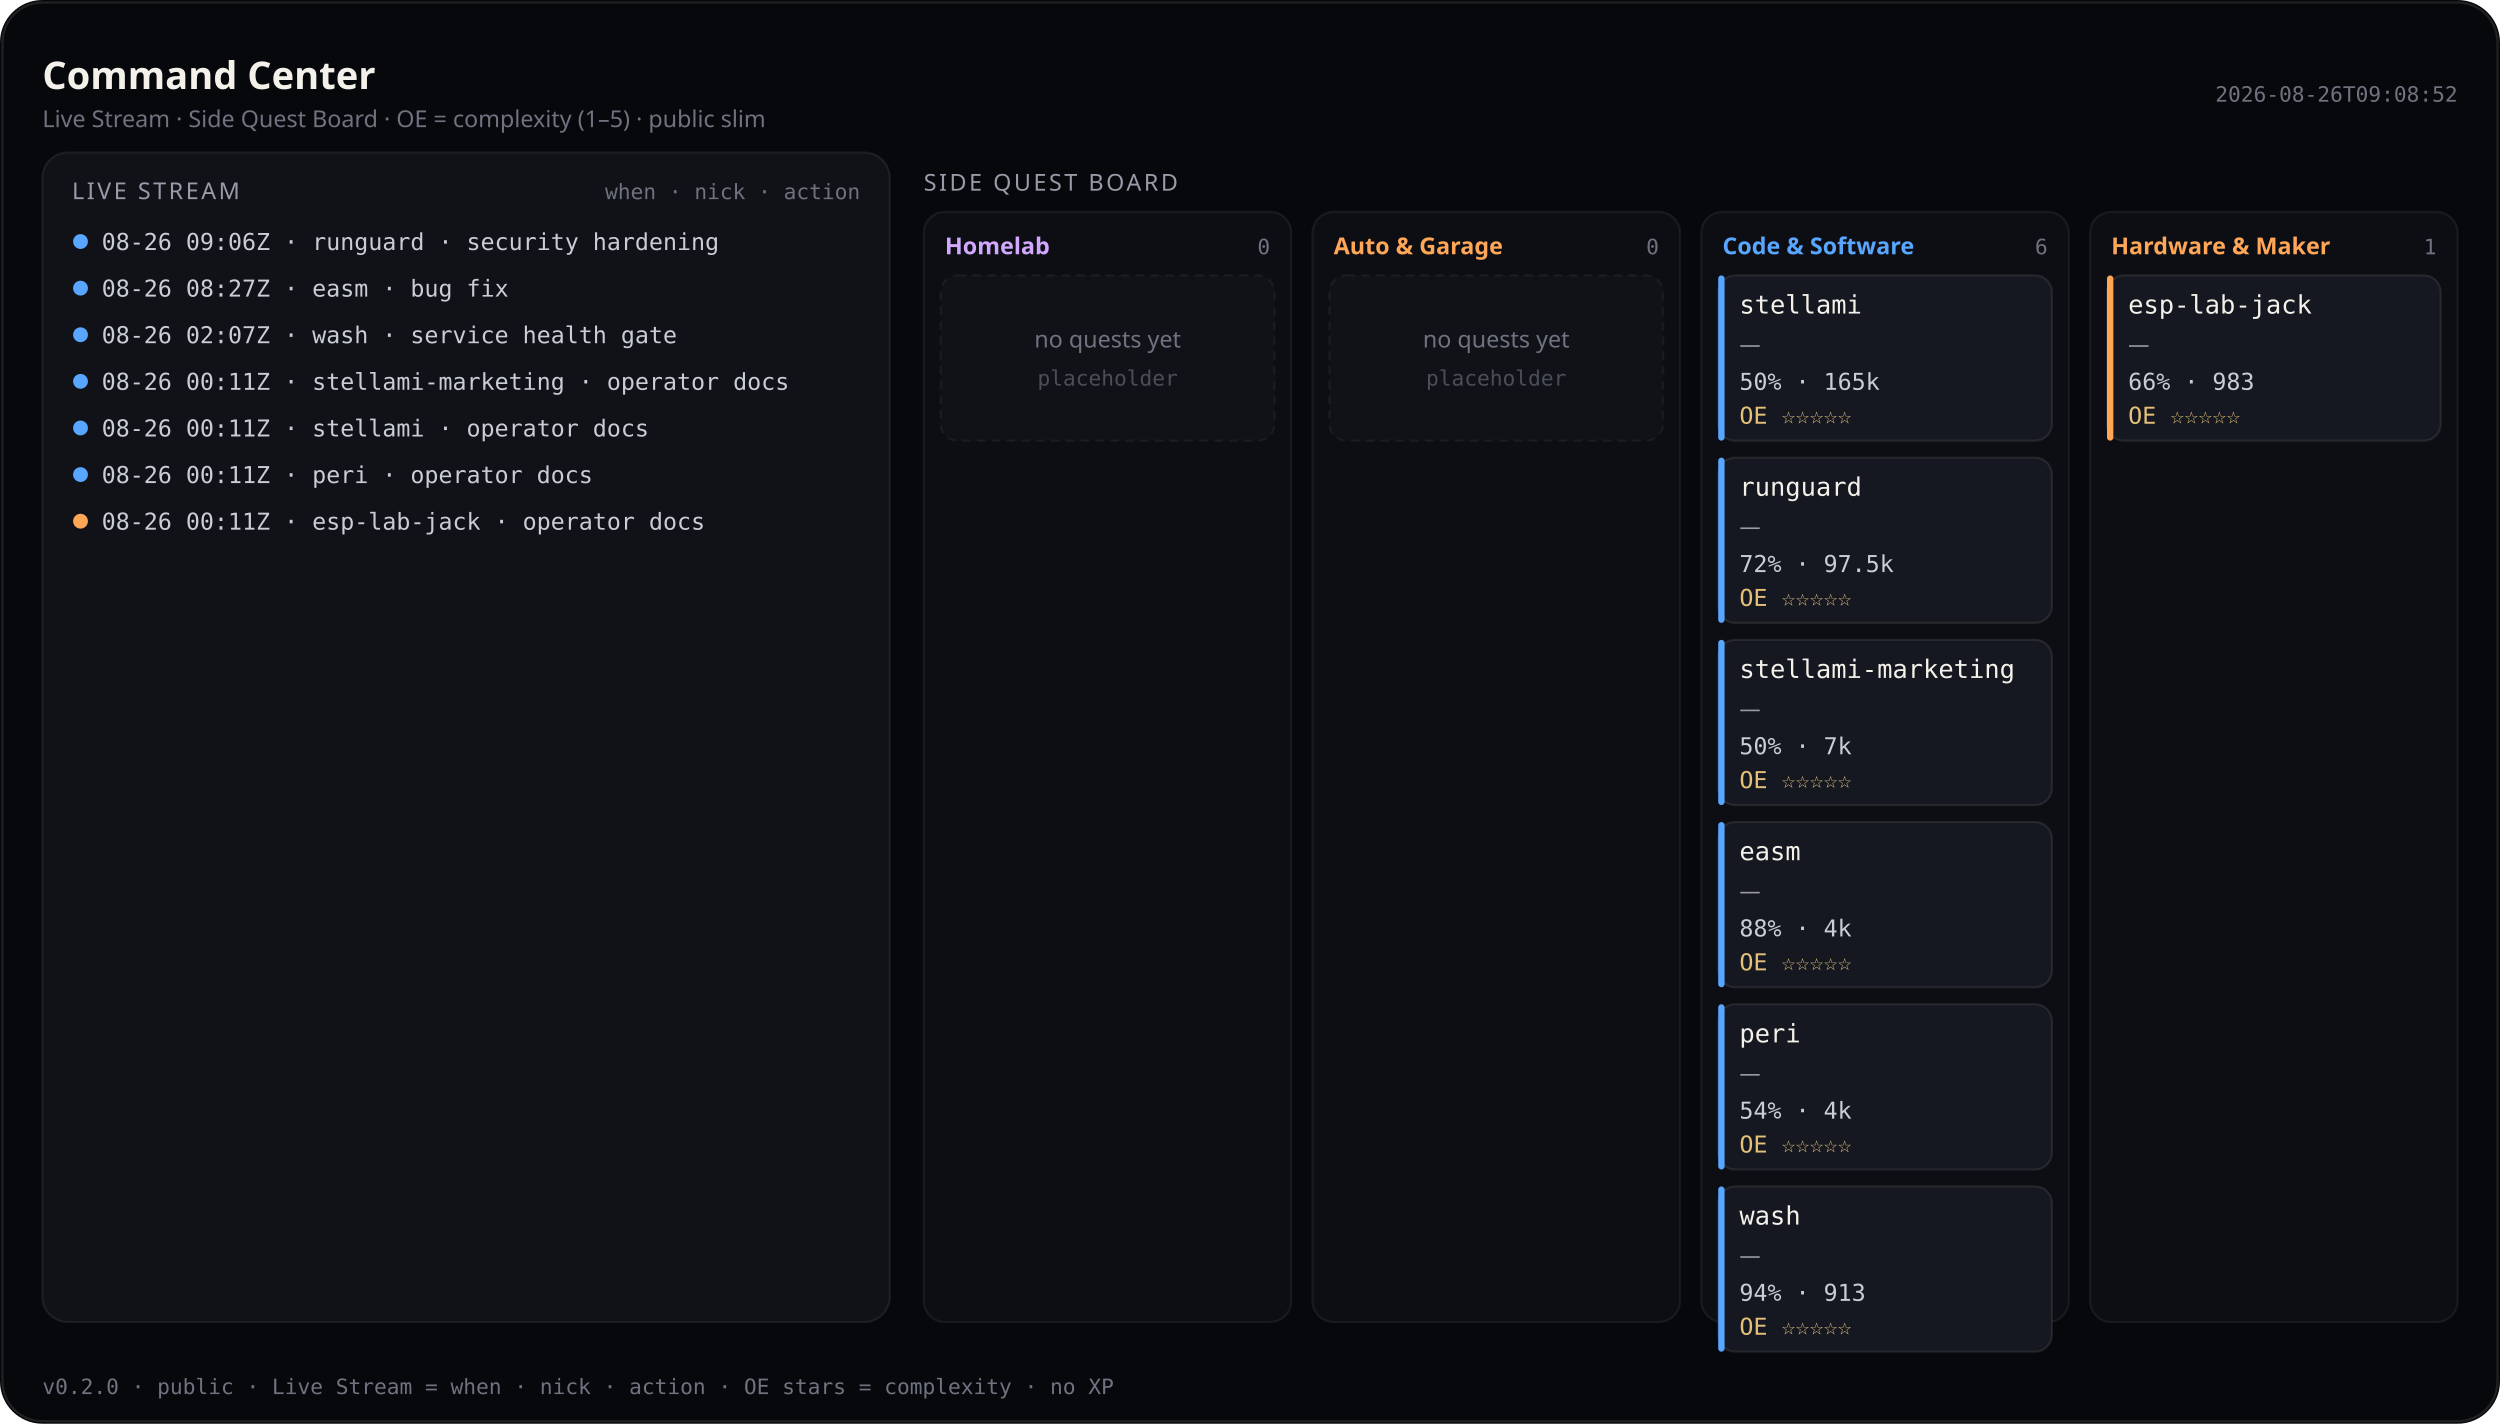
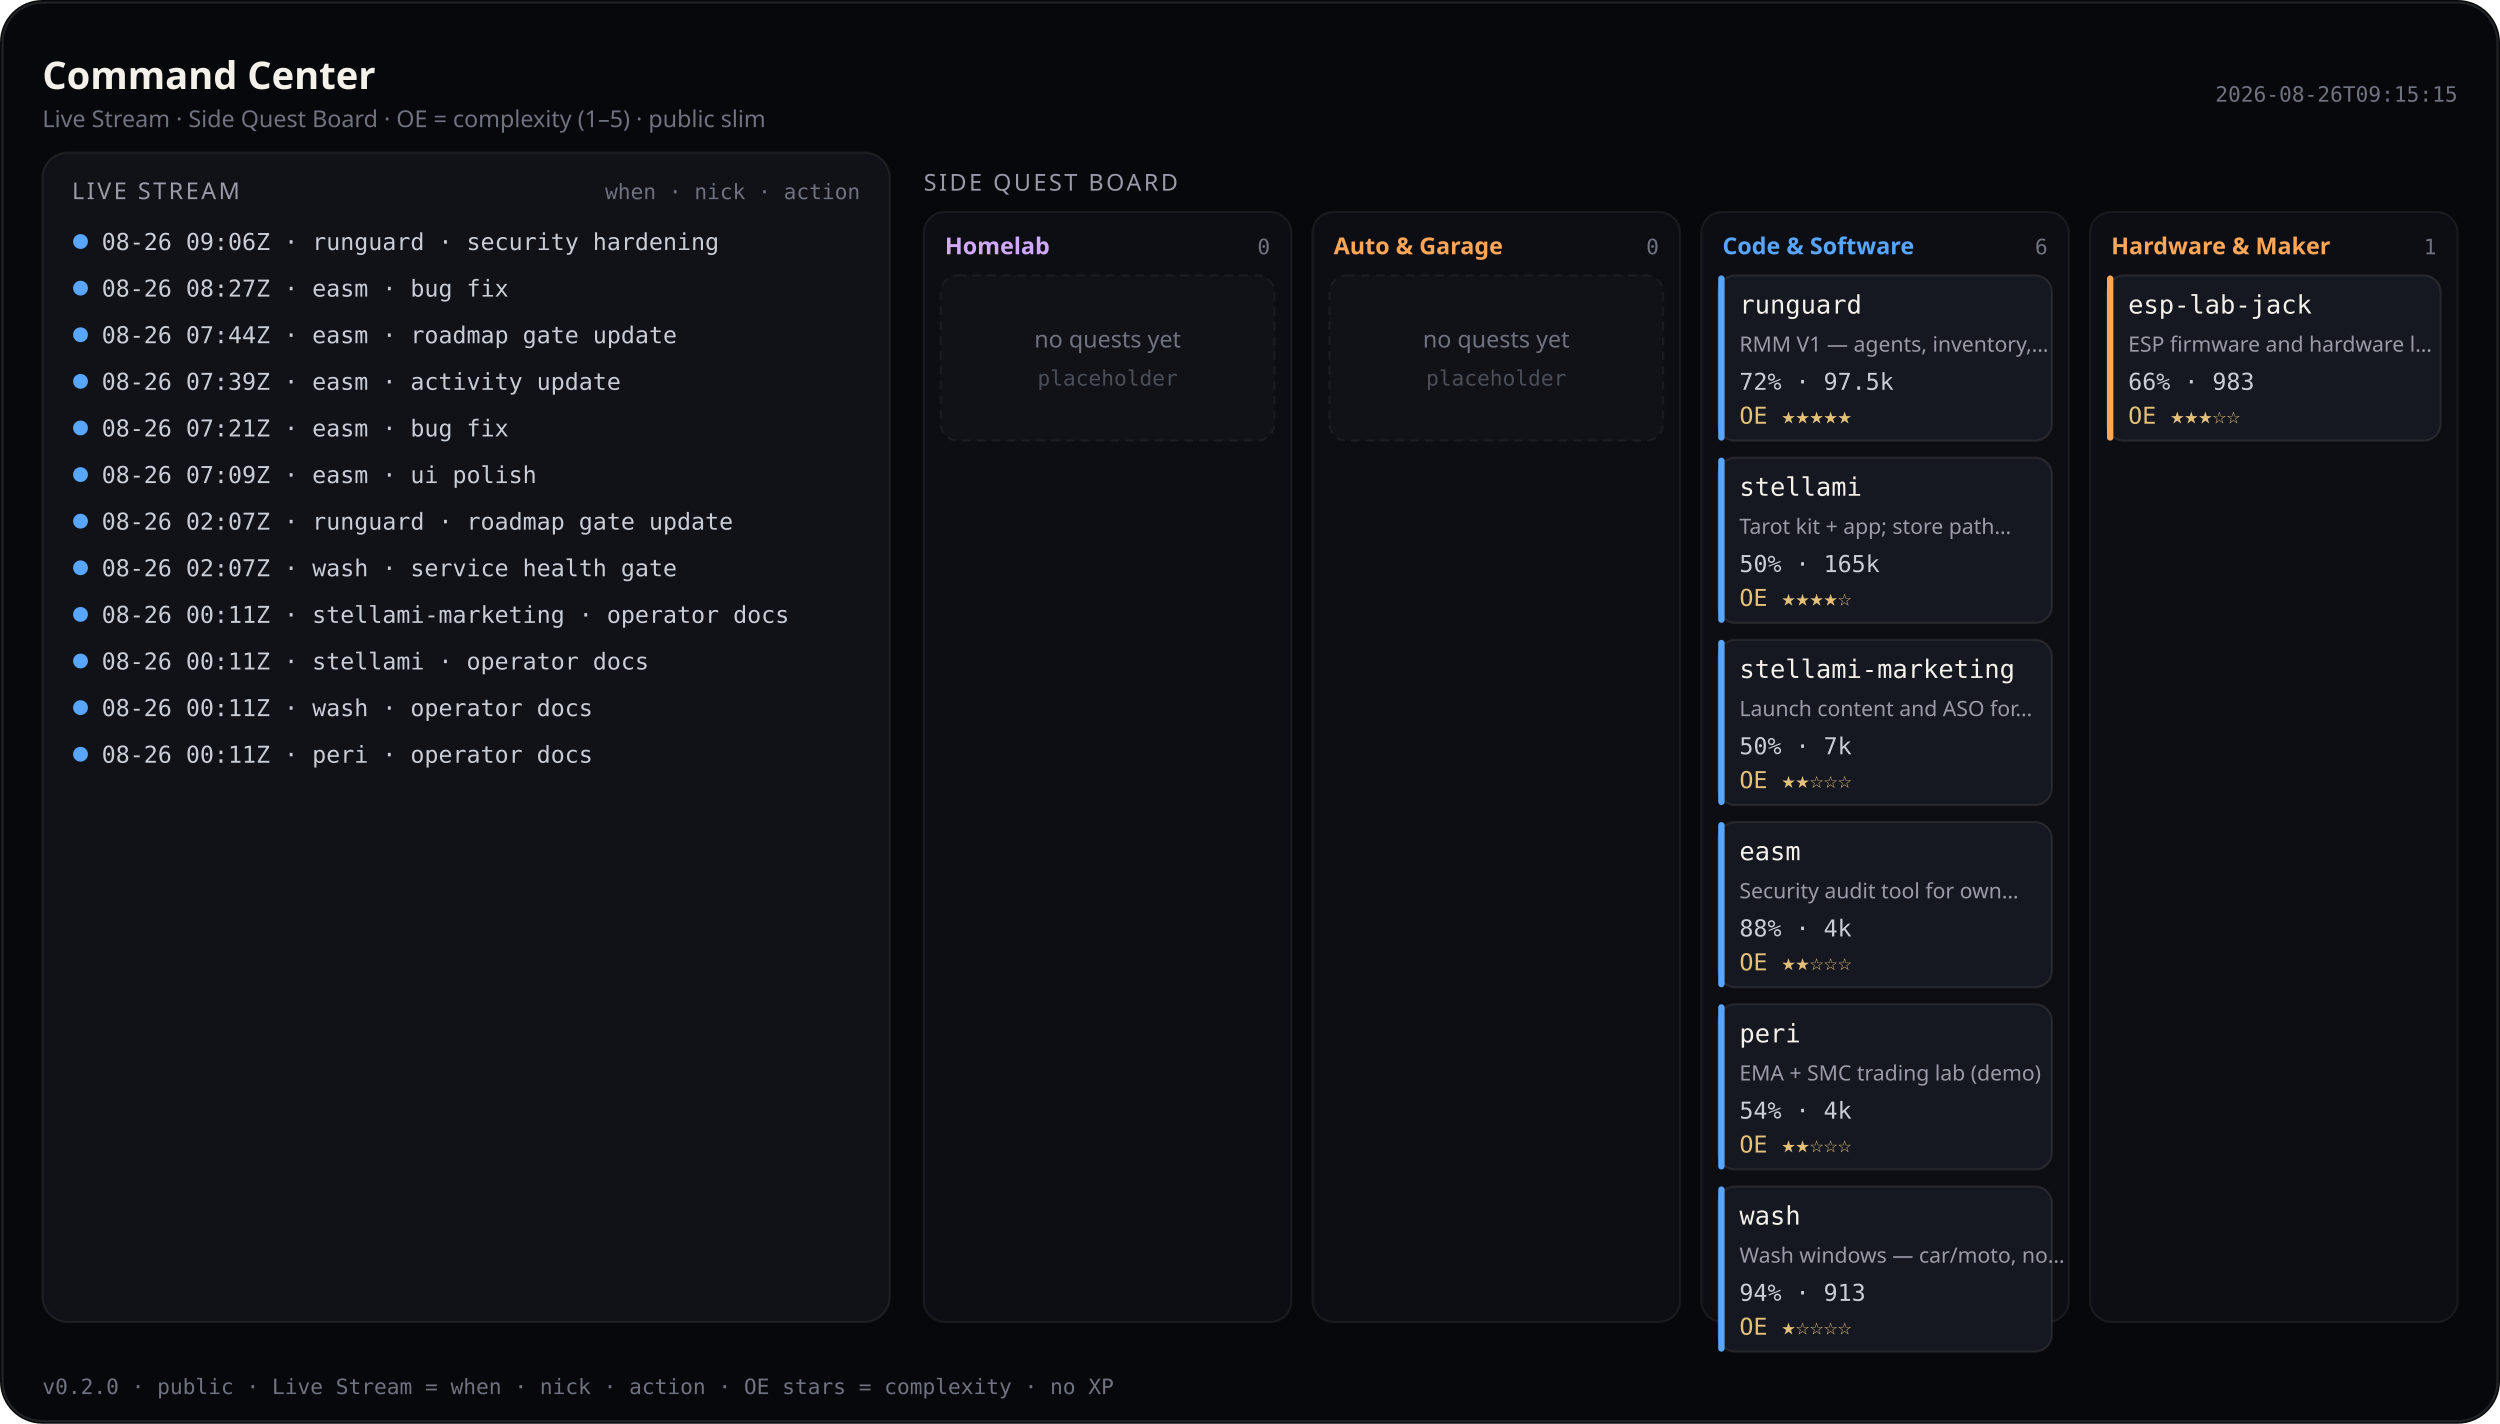
<svg xmlns="http://www.w3.org/2000/svg" viewBox="0 0 1180 672" width="1180" height="672" role="img" aria-label="Command Center — Live Stream and Side Quest Board (public)">
  <rect width="1180" height="672" rx="20" fill="#07080b" />
  <rect x="1.2" y="1.2" width="1177.6" height="669.6" rx="18.8" fill="none" stroke="rgba(232,228,214,0.12)" />
  <text x="20" y="42" fill="#f4f1ea" font-size="18" font-family="ui-sans-serif, system-ui, sans-serif" font-weight="600">Command Center</text>
  <text x="20" y="60" fill="#6f7380" font-size="11" font-family="ui-sans-serif, system-ui, sans-serif">Live Stream · Side Quest Board · OE = complexity (1–5) · public slim</text>
-   <text x="1160" y="48" fill="#6f7380" font-size="10" text-anchor="end" font-family="ui-monospace, SFMono-Regular, monospace">2026-08-26T09:08:52</text>
+   <text x="1160" y="48" fill="#6f7380" font-size="10" text-anchor="end" font-family="ui-monospace, SFMono-Regular, monospace">2026-08-26T09:15:15</text>
  <rect x="20" y="72" width="400" height="552" rx="12" fill="#101218" stroke="rgba(232,228,214,0.08)" />
  <text x="34" y="94" fill="#9a9aa8" font-size="11" font-family="ui-sans-serif, system-ui, sans-serif" letter-spacing="1.2">LIVE STREAM</text>
  <text x="406" y="94" fill="#6f7380" font-size="10" text-anchor="end" font-family="ui-monospace, SFMono-Regular, monospace">when · nick · action</text>
  <defs>
    <clipPath id="live-stream-clip">
      <rect x="20" y="72" width="400" height="552" />
    </clipPath>
  </defs>
  <g clip-path="url(#live-stream-clip)">
    <circle cx="38" cy="114" r="3.5" fill="#58a6ff" />
    <text x="48" y="118" fill="#c9cdd6" font-size="11" font-family="ui-monospace, SFMono-Regular, monospace">08-26 09:06Z · runguard · security hardening</text>
    <circle cx="38" cy="136" r="3.5" fill="#58a6ff" />
    <text x="48" y="140" fill="#c9cdd6" font-size="11" font-family="ui-monospace, SFMono-Regular, monospace">08-26 08:27Z · easm · bug fix</text>
    <circle cx="38" cy="158" r="3.5" fill="#58a6ff" />
-     <text x="48" y="162" fill="#c9cdd6" font-size="11" font-family="ui-monospace, SFMono-Regular, monospace">08-26 02:07Z · wash · service health gate</text>
+     <text x="48" y="162" fill="#c9cdd6" font-size="11" font-family="ui-monospace, SFMono-Regular, monospace">08-26 07:44Z · easm · roadmap gate update</text>
    <circle cx="38" cy="180" r="3.5" fill="#58a6ff" />
-     <text x="48" y="184" fill="#c9cdd6" font-size="11" font-family="ui-monospace, SFMono-Regular, monospace">08-26 00:11Z · stellami-marketing · operator docs</text>
+     <text x="48" y="184" fill="#c9cdd6" font-size="11" font-family="ui-monospace, SFMono-Regular, monospace">08-26 07:39Z · easm · activity update</text>
    <circle cx="38" cy="202" r="3.5" fill="#58a6ff" />
-     <text x="48" y="206" fill="#c9cdd6" font-size="11" font-family="ui-monospace, SFMono-Regular, monospace">08-26 00:11Z · stellami · operator docs</text>
+     <text x="48" y="206" fill="#c9cdd6" font-size="11" font-family="ui-monospace, SFMono-Regular, monospace">08-26 07:21Z · easm · bug fix</text>
    <circle cx="38" cy="224" r="3.5" fill="#58a6ff" />
-     <text x="48" y="228" fill="#c9cdd6" font-size="11" font-family="ui-monospace, SFMono-Regular, monospace">08-26 00:11Z · peri · operator docs</text>
-     <circle cx="38" cy="246" r="3.5" fill="#ffa657" />
-     <text x="48" y="250" fill="#c9cdd6" font-size="11" font-family="ui-monospace, SFMono-Regular, monospace">08-26 00:11Z · esp-lab-jack · operator docs</text>
+     <text x="48" y="228" fill="#c9cdd6" font-size="11" font-family="ui-monospace, SFMono-Regular, monospace">08-26 07:09Z · easm · ui polish</text>
+     <circle cx="38" cy="246" r="3.5" fill="#58a6ff" />
+     <text x="48" y="250" fill="#c9cdd6" font-size="11" font-family="ui-monospace, SFMono-Regular, monospace">08-26 02:07Z · runguard · roadmap gate update</text>
+     <circle cx="38" cy="268" r="3.5" fill="#58a6ff" />
+     <text x="48" y="272" fill="#c9cdd6" font-size="11" font-family="ui-monospace, SFMono-Regular, monospace">08-26 02:07Z · wash · service health gate</text>
+     <circle cx="38" cy="290" r="3.5" fill="#58a6ff" />
+     <text x="48" y="294" fill="#c9cdd6" font-size="11" font-family="ui-monospace, SFMono-Regular, monospace">08-26 00:11Z · stellami-marketing · operator docs</text>
+     <circle cx="38" cy="312" r="3.5" fill="#58a6ff" />
+     <text x="48" y="316" fill="#c9cdd6" font-size="11" font-family="ui-monospace, SFMono-Regular, monospace">08-26 00:11Z · stellami · operator docs</text>
+     <circle cx="38" cy="334" r="3.5" fill="#58a6ff" />
+     <text x="48" y="338" fill="#c9cdd6" font-size="11" font-family="ui-monospace, SFMono-Regular, monospace">08-26 00:11Z · wash · operator docs</text>
+     <circle cx="38" cy="356" r="3.5" fill="#58a6ff" />
+     <text x="48" y="360" fill="#c9cdd6" font-size="11" font-family="ui-monospace, SFMono-Regular, monospace">08-26 00:11Z · peri · operator docs</text>
  </g>
  <text x="436" y="90" fill="#9a9aa8" font-size="11" font-family="ui-sans-serif, system-ui, sans-serif" letter-spacing="1.2">SIDE QUEST BOARD</text>
  <rect x="436.0" y="100" width="173.5" height="524.0" rx="10" fill="#0c0e14" stroke="rgba(232,228,214,0.07)" />
  <text x="446.0" y="120" fill="#d2a8ff" font-size="11" font-family="ui-sans-serif, system-ui, sans-serif" font-weight="600">Homelab</text>
  <text x="599.5" y="120" fill="#6f7380" font-size="10" text-anchor="end" font-family="ui-monospace, SFMono-Regular, monospace">0</text>
  <rect x="444.0" y="130.0" width="157.5" height="78.0" rx="8" fill="#101218" stroke="rgba(232,228,214,0.06)" stroke-dasharray="4 3" />
  <text x="522.8" y="164.0" fill="#6f7380" font-size="11" text-anchor="middle" font-family="ui-sans-serif, system-ui, sans-serif">no quests yet</text>
  <text x="522.8" y="182.0" fill="#4a4e58" font-size="10" text-anchor="middle" font-family="ui-monospace, SFMono-Regular, monospace">placeholder</text>
  <rect x="619.5" y="100" width="173.5" height="524.0" rx="10" fill="#0c0e14" stroke="rgba(232,228,214,0.07)" />
  <text x="629.5" y="120" fill="#ffa657" font-size="11" font-family="ui-sans-serif, system-ui, sans-serif" font-weight="600">Auto &amp; Garage</text>
  <text x="783.0" y="120" fill="#6f7380" font-size="10" text-anchor="end" font-family="ui-monospace, SFMono-Regular, monospace">0</text>
  <rect x="627.5" y="130.0" width="157.5" height="78.0" rx="8" fill="#101218" stroke="rgba(232,228,214,0.06)" stroke-dasharray="4 3" />
  <text x="706.2" y="164.0" fill="#6f7380" font-size="11" text-anchor="middle" font-family="ui-sans-serif, system-ui, sans-serif">no quests yet</text>
  <text x="706.2" y="182.0" fill="#4a4e58" font-size="10" text-anchor="middle" font-family="ui-monospace, SFMono-Regular, monospace">placeholder</text>
  <rect x="803.0" y="100" width="173.5" height="524.0" rx="10" fill="#0c0e14" stroke="rgba(232,228,214,0.07)" />
  <text x="813.0" y="120" fill="#58a6ff" font-size="11" font-family="ui-sans-serif, system-ui, sans-serif" font-weight="600">Code &amp; Software</text>
  <text x="966.5" y="120" fill="#6f7380" font-size="10" text-anchor="end" font-family="ui-monospace, SFMono-Regular, monospace">6</text>
  <rect x="811.0" y="130.0" width="157.5" height="78.0" rx="8" fill="#151820" stroke="rgba(232,228,214,0.1)" />
  <rect x="811.0" y="130.0" width="3" height="78.0" rx="1.5" fill="#58a6ff" />
-   <text x="821.0" y="148.0" fill="#f4f1ea" font-size="12" font-family="ui-monospace, SFMono-Regular, monospace">stellami</text>
-   <text x="821.0" y="166.0" fill="#9a9aa8" font-size="10" font-family="ui-sans-serif, system-ui, sans-serif">—</text>
-   <text x="821.0" y="184.0" fill="#c9cdd6" font-size="11" font-family="ui-monospace, SFMono-Regular, monospace">50% · 165k</text>
-   <text x="821.0" y="200.0" fill="#e4c078" font-size="11" font-family="ui-monospace, SFMono-Regular, monospace">OE ☆☆☆☆☆</text>
+   <text x="821.0" y="148.0" fill="#f4f1ea" font-size="12" font-family="ui-monospace, SFMono-Regular, monospace">runguard</text>
+   <text x="821.0" y="166.0" fill="#9a9aa8" font-size="10" font-family="ui-sans-serif, system-ui, sans-serif">RMM V1 — agents, inventory,…</text>
+   <text x="821.0" y="184.0" fill="#c9cdd6" font-size="11" font-family="ui-monospace, SFMono-Regular, monospace">72% · 97.5k</text>
+   <text x="821.0" y="200.0" fill="#e4c078" font-size="11" font-family="ui-monospace, SFMono-Regular, monospace">OE ★★★★★</text>
  <rect x="811.0" y="216.0" width="157.5" height="78.0" rx="8" fill="#151820" stroke="rgba(232,228,214,0.1)" />
  <rect x="811.0" y="216.0" width="3" height="78.0" rx="1.5" fill="#58a6ff" />
-   <text x="821.0" y="234.0" fill="#f4f1ea" font-size="12" font-family="ui-monospace, SFMono-Regular, monospace">runguard</text>
-   <text x="821.0" y="252.0" fill="#9a9aa8" font-size="10" font-family="ui-sans-serif, system-ui, sans-serif">—</text>
-   <text x="821.0" y="270.0" fill="#c9cdd6" font-size="11" font-family="ui-monospace, SFMono-Regular, monospace">72% · 97.5k</text>
-   <text x="821.0" y="286.0" fill="#e4c078" font-size="11" font-family="ui-monospace, SFMono-Regular, monospace">OE ☆☆☆☆☆</text>
+   <text x="821.0" y="234.0" fill="#f4f1ea" font-size="12" font-family="ui-monospace, SFMono-Regular, monospace">stellami</text>
+   <text x="821.0" y="252.0" fill="#9a9aa8" font-size="10" font-family="ui-sans-serif, system-ui, sans-serif">Tarot kit + app; store path…</text>
+   <text x="821.0" y="270.0" fill="#c9cdd6" font-size="11" font-family="ui-monospace, SFMono-Regular, monospace">50% · 165k</text>
+   <text x="821.0" y="286.0" fill="#e4c078" font-size="11" font-family="ui-monospace, SFMono-Regular, monospace">OE ★★★★☆</text>
  <rect x="811.0" y="302.0" width="157.5" height="78.0" rx="8" fill="#151820" stroke="rgba(232,228,214,0.1)" />
  <rect x="811.0" y="302.0" width="3" height="78.0" rx="1.5" fill="#58a6ff" />
  <text x="821.0" y="320.0" fill="#f4f1ea" font-size="12" font-family="ui-monospace, SFMono-Regular, monospace">stellami-marketing</text>
-   <text x="821.0" y="338.0" fill="#9a9aa8" font-size="10" font-family="ui-sans-serif, system-ui, sans-serif">—</text>
+   <text x="821.0" y="338.0" fill="#9a9aa8" font-size="10" font-family="ui-sans-serif, system-ui, sans-serif">Launch content and ASO for…</text>
  <text x="821.0" y="356.0" fill="#c9cdd6" font-size="11" font-family="ui-monospace, SFMono-Regular, monospace">50% · 7k</text>
-   <text x="821.0" y="372.0" fill="#e4c078" font-size="11" font-family="ui-monospace, SFMono-Regular, monospace">OE ☆☆☆☆☆</text>
+   <text x="821.0" y="372.0" fill="#e4c078" font-size="11" font-family="ui-monospace, SFMono-Regular, monospace">OE ★★☆☆☆</text>
  <rect x="811.0" y="388.0" width="157.5" height="78.0" rx="8" fill="#151820" stroke="rgba(232,228,214,0.1)" />
  <rect x="811.0" y="388.0" width="3" height="78.0" rx="1.5" fill="#58a6ff" />
  <text x="821.0" y="406.0" fill="#f4f1ea" font-size="12" font-family="ui-monospace, SFMono-Regular, monospace">easm</text>
-   <text x="821.0" y="424.0" fill="#9a9aa8" font-size="10" font-family="ui-sans-serif, system-ui, sans-serif">—</text>
+   <text x="821.0" y="424.0" fill="#9a9aa8" font-size="10" font-family="ui-sans-serif, system-ui, sans-serif">Security audit tool for own…</text>
  <text x="821.0" y="442.0" fill="#c9cdd6" font-size="11" font-family="ui-monospace, SFMono-Regular, monospace">88% · 4k</text>
-   <text x="821.0" y="458.0" fill="#e4c078" font-size="11" font-family="ui-monospace, SFMono-Regular, monospace">OE ☆☆☆☆☆</text>
+   <text x="821.0" y="458.0" fill="#e4c078" font-size="11" font-family="ui-monospace, SFMono-Regular, monospace">OE ★★☆☆☆</text>
  <rect x="811.0" y="474.0" width="157.5" height="78.0" rx="8" fill="#151820" stroke="rgba(232,228,214,0.1)" />
  <rect x="811.0" y="474.0" width="3" height="78.0" rx="1.5" fill="#58a6ff" />
  <text x="821.0" y="492.0" fill="#f4f1ea" font-size="12" font-family="ui-monospace, SFMono-Regular, monospace">peri</text>
-   <text x="821.0" y="510.0" fill="#9a9aa8" font-size="10" font-family="ui-sans-serif, system-ui, sans-serif">—</text>
+   <text x="821.0" y="510.0" fill="#9a9aa8" font-size="10" font-family="ui-sans-serif, system-ui, sans-serif">EMA + SMC trading lab (demo)</text>
  <text x="821.0" y="528.0" fill="#c9cdd6" font-size="11" font-family="ui-monospace, SFMono-Regular, monospace">54% · 4k</text>
-   <text x="821.0" y="544.0" fill="#e4c078" font-size="11" font-family="ui-monospace, SFMono-Regular, monospace">OE ☆☆☆☆☆</text>
+   <text x="821.0" y="544.0" fill="#e4c078" font-size="11" font-family="ui-monospace, SFMono-Regular, monospace">OE ★★☆☆☆</text>
  <rect x="811.0" y="560.0" width="157.5" height="78.0" rx="8" fill="#151820" stroke="rgba(232,228,214,0.1)" />
  <rect x="811.0" y="560.0" width="3" height="78.0" rx="1.5" fill="#58a6ff" />
  <text x="821.0" y="578.0" fill="#f4f1ea" font-size="12" font-family="ui-monospace, SFMono-Regular, monospace">wash</text>
-   <text x="821.0" y="596.0" fill="#9a9aa8" font-size="10" font-family="ui-sans-serif, system-ui, sans-serif">—</text>
+   <text x="821.0" y="596.0" fill="#9a9aa8" font-size="10" font-family="ui-sans-serif, system-ui, sans-serif">Wash windows — car/moto, no…</text>
  <text x="821.0" y="614.0" fill="#c9cdd6" font-size="11" font-family="ui-monospace, SFMono-Regular, monospace">94% · 913</text>
-   <text x="821.0" y="630.0" fill="#e4c078" font-size="11" font-family="ui-monospace, SFMono-Regular, monospace">OE ☆☆☆☆☆</text>
+   <text x="821.0" y="630.0" fill="#e4c078" font-size="11" font-family="ui-monospace, SFMono-Regular, monospace">OE ★☆☆☆☆</text>
  <rect x="986.5" y="100" width="173.5" height="524.0" rx="10" fill="#0c0e14" stroke="rgba(232,228,214,0.07)" />
  <text x="996.5" y="120" fill="#ffa657" font-size="11" font-family="ui-sans-serif, system-ui, sans-serif" font-weight="600">Hardware &amp; Maker</text>
  <text x="1150.0" y="120" fill="#6f7380" font-size="10" text-anchor="end" font-family="ui-monospace, SFMono-Regular, monospace">1</text>
  <rect x="994.5" y="130.0" width="157.5" height="78.0" rx="8" fill="#151820" stroke="rgba(232,228,214,0.1)" />
  <rect x="994.5" y="130.0" width="3" height="78.0" rx="1.5" fill="#ffa657" />
  <text x="1004.5" y="148.0" fill="#f4f1ea" font-size="12" font-family="ui-monospace, SFMono-Regular, monospace">esp-lab-jack</text>
-   <text x="1004.5" y="166.0" fill="#9a9aa8" font-size="10" font-family="ui-sans-serif, system-ui, sans-serif">—</text>
+   <text x="1004.5" y="166.0" fill="#9a9aa8" font-size="10" font-family="ui-sans-serif, system-ui, sans-serif">ESP firmware and hardware l…</text>
  <text x="1004.5" y="184.0" fill="#c9cdd6" font-size="11" font-family="ui-monospace, SFMono-Regular, monospace">66% · 983</text>
-   <text x="1004.5" y="200.0" fill="#e4c078" font-size="11" font-family="ui-monospace, SFMono-Regular, monospace">OE ☆☆☆☆☆</text>
+   <text x="1004.5" y="200.0" fill="#e4c078" font-size="11" font-family="ui-monospace, SFMono-Regular, monospace">OE ★★★☆☆</text>
  <text x="20" y="658" fill="#6f7380" font-size="10" font-family="ui-monospace, SFMono-Regular, monospace">v0.2.0 · public · Live Stream = when · nick · action · OE stars = complexity · no XP</text>
</svg>
